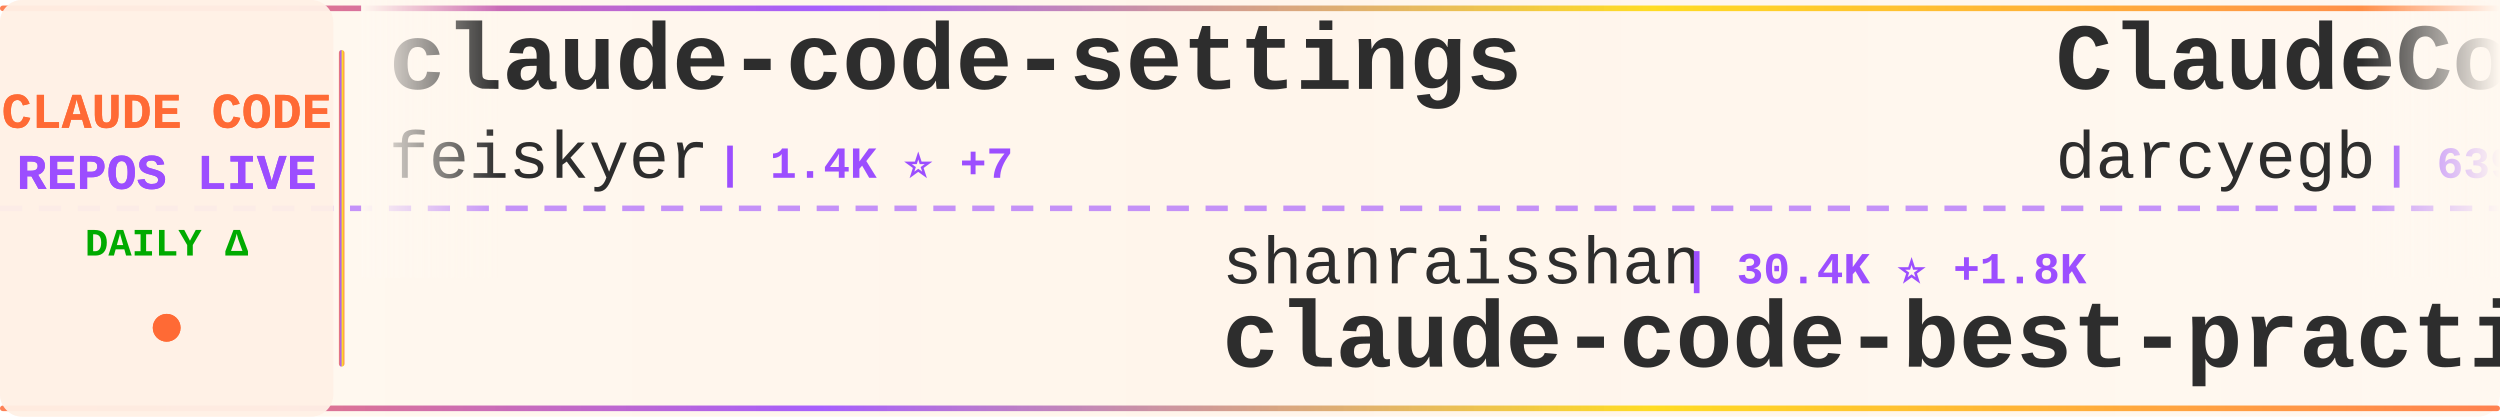
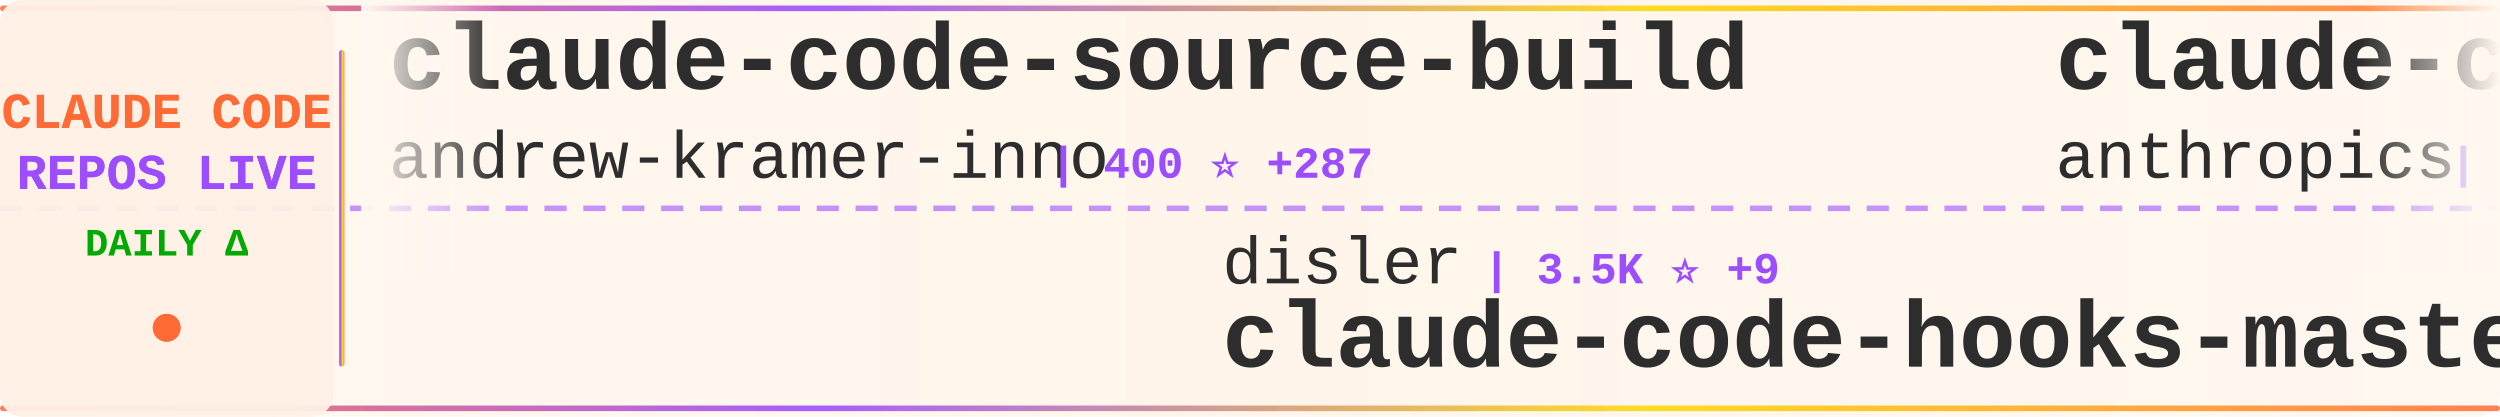
<svg xmlns="http://www.w3.org/2000/svg" width="900" height="150">
  <defs>
    <linearGradient id="tickerBg" x1="0%" y1="0%" x2="100%" y2="0%">
      <stop offset="0%" style="stop-color:#fff8f0;stop-opacity:0.98" />
      <stop offset="50%" style="stop-color:#fff5eb;stop-opacity:1" />
      <stop offset="100%" style="stop-color:#fff8f0;stop-opacity:0.98" />
    </linearGradient>
    <linearGradient id="borderGrad" x1="0%" y1="0%" x2="100%" y2="0%">
      <stop offset="0%" style="stop-color:#FF6B35;stop-opacity:0.85">
        <animate attributeName="stop-opacity" values="0.85;1;0.85" dur="2s" repeatCount="indefinite" />
      </stop>
      <stop offset="33%" style="stop-color:#9C4EFF;stop-opacity:0.9">
        <animate attributeName="stop-opacity" values="0.9;1;0.9" dur="2.2s" repeatCount="indefinite" />
      </stop>
      <stop offset="66%" style="stop-color:#FFD700;stop-opacity:0.85">
        <animate attributeName="stop-opacity" values="0.85;1;0.85" dur="1.8s" repeatCount="indefinite" />
      </stop>
      <stop offset="100%" style="stop-color:#FF6B35;stop-opacity:0.85">
        <animate attributeName="stop-opacity" values="0.85;1;0.85" dur="2s" repeatCount="indefinite" />
      </stop>
    </linearGradient>
    <filter id="textGlow">
      <feGaussianBlur stdDeviation="0.15" result="coloredBlur" />
      <feMerge>
        <feMergeNode in="coloredBlur" />
        <feMergeNode in="SourceGraphic" />
      </feMerge>
    </filter>
    <filter id="metricGlow">
      <feGaussianBlur stdDeviation="0.2" result="coloredBlur" />
      <feMerge>
        <feMergeNode in="coloredBlur" />
        <feMergeNode in="SourceGraphic" />
      </feMerge>
    </filter>
    <linearGradient id="leftFade" x1="0%" y1="0%" x2="100%" y2="0%">
      <stop offset="0%" style="stop-color:#fff8f0;stop-opacity:1" />
      <stop offset="100%" style="stop-color:#fff8f0;stop-opacity:0" />
    </linearGradient>
    <linearGradient id="rightFade" x1="0%" y1="0%" x2="100%" y2="0%">
      <stop offset="0%" style="stop-color:#fff8f0;stop-opacity:0" />
      <stop offset="100%" style="stop-color:#fff8f0;stop-opacity:1" />
    </linearGradient>
  </defs>
  <rect width="900" height="150" fill="url(#tickerBg)" rx="8" />
  <rect x="0" y="2" width="900" height="2" fill="url(#borderGrad)" rx="1" />
  <rect x="0" y="146" width="900" height="2" fill="url(#borderGrad)" rx="1" />
  <line x1="0" y1="75" x2="900" y2="75" stroke="#9C4EFF" stroke-width="2" stroke-dasharray="8 6" opacity="0.6" />
  <rect x="0" y="0" width="120" height="150" fill="#fff0e6" opacity="0.95" rx="8" />
  <text x="60" y="46" font-family="'Courier New', monospace" font-size="18" font-weight="bold" fill="#FF6B35" text-anchor="middle" filter="url(#textGlow)">
    CLAUDE CODE
  </text>
  <text x="60" y="68" font-family="'Courier New', monospace" font-size="18" font-weight="bold" fill="#9C4EFF" text-anchor="middle" filter="url(#textGlow)">
    REPOS LIVE
  </text>
  <text x="60" y="92" font-family="'Courier New', monospace" font-size="14" font-weight="bold" fill="#00aa00" text-anchor="middle">
    DAILY Δ
  </text>
  <circle cx="60" cy="118" r="5" fill="#FF6B35" filter="url(#metricGlow)">
    <animate attributeName="r" values="4;6;4" dur="1.5s" repeatCount="indefinite" />
    <animate attributeName="opacity" values="0.6;1;0.6" dur="1.5s" repeatCount="indefinite" />
  </circle>
  <rect x="122" y="18" width="2" height="114" fill="url(#borderGrad)" rx="1" />
  <clipPath id="tickerClip">
    <rect x="130" y="0" width="770" height="150" />
  </clipPath>
  <g clip-path="url(#tickerClip)">
    <g id="tickerItems">
      <animateTransform attributeName="transform" attributeType="XML" type="translate" from="0 0" to="-3000 0" dur="54s" repeatCount="indefinite" />
      <g transform="translate(0, 0)">
-         <text x="140" y="32" font-family="'Courier New', monospace" font-size="34" font-weight="bold" fill="#2d2d2d">claude-code-settings</text>
-         <text x="140" y="64" font-family="'Courier New', monospace" font-size="24" font-weight="normal" fill="#2d2d2d" opacity="1.0">feiskyer</text>
-         <text x="258" y="64" font-family="'Courier New', monospace" font-size="16" font-weight="bold" fill="#9C4EFF"> | 1.4K ⭐ +7</text>
+         <text x="140" y="32" font-family="'Courier New', monospace" font-size="34" font-weight="bold" fill="#2d2d2d">claude-code-source-build</text>
+         <text x="140" y="64" font-family="'Courier New', monospace" font-size="24" font-weight="normal" fill="#2d2d2d" opacity="1.0">andrew-kramer-inno</text>
+         <text x="378" y="64" font-family="'Courier New', monospace" font-size="16" font-weight="bold" fill="#9C4EFF"> | 400 ⭐ +287</text>
      </g>
      <g transform="translate(300, 0)">
-         <text x="140" y="102" font-family="'Courier New', monospace" font-size="24" font-weight="normal" fill="#2d2d2d" opacity="1.0">shanraisshan</text>
-         <text x="306" y="102" font-family="'Courier New', monospace" font-size="16" font-weight="bold" fill="#9C4EFF"> | 30.4K ⭐ +1.8K</text>
-         <text x="140" y="132" font-family="'Courier New', monospace" font-size="34" font-weight="bold" fill="#2d2d2d">claude-code-best-practic...</text>
+         <text x="140" y="102" font-family="'Courier New', monospace" font-size="24" font-weight="normal" fill="#2d2d2d" opacity="1.0">disler</text>
+         <text x="234" y="102" font-family="'Courier New', monospace" font-size="16" font-weight="bold" fill="#9C4EFF"> | 3.5K ⭐ +9</text>
+         <text x="140" y="132" font-family="'Courier New', monospace" font-size="34" font-weight="bold" fill="#2d2d2d">claude-code-hooks-master...</text>
      </g>
      <g transform="translate(600, 0)">
-         <text x="140" y="32" font-family="'Courier New', monospace" font-size="34" font-weight="bold" fill="#2d2d2d">ClaudeCodeAgents</text>
-         <text x="140" y="64" font-family="'Courier New', monospace" font-size="24" font-weight="normal" fill="#2d2d2d" opacity="1.0">darcyegb</text>
-         <text x="258" y="64" font-family="'Courier New', monospace" font-size="16" font-weight="bold" fill="#9C4EFF"> | 639 ⭐ +3</text>
+         <text x="140" y="32" font-family="'Courier New', monospace" font-size="34" font-weight="bold" fill="#2d2d2d">claude-code-action</text>
+         <text x="140" y="64" font-family="'Courier New', monospace" font-size="24" font-weight="normal" fill="#2d2d2d" opacity="1.0">anthropics</text>
+         <text x="282" y="64" font-family="'Courier New', monospace" font-size="16" font-weight="bold" fill="#9C4EFF"> | 6.8K ⭐ +35</text>
      </g>
      <g transform="translate(900, 0)">
-         <text x="140" y="102" font-family="'Courier New', monospace" font-size="24" font-weight="normal" fill="#2d2d2d" opacity="1.0">anthropics</text>
-         <text x="282" y="102" font-family="'Courier New', monospace" font-size="16" font-weight="bold" fill="#9C4EFF"> | 759 ⭐ +16</text>
-         <text x="140" y="132" font-family="'Courier New', monospace" font-size="34" font-weight="bold" fill="#2d2d2d">claude-code-base-action</text>
+         <text x="140" y="102" font-family="'Courier New', monospace" font-size="24" font-weight="normal" fill="#2d2d2d" opacity="1.0">AprilNEA</text>
+         <text x="258" y="102" font-family="'Courier New', monospace" font-size="16" font-weight="bold" fill="#9C4EFF"> | 296 ⭐ +105</text>
+         <text x="140" y="132" font-family="'Courier New', monospace" font-size="34" font-weight="bold" fill="#2d2d2d">claude-code-source</text>
      </g>
      <g transform="translate(1200, 0)">
-         <text x="140" y="32" font-family="'Courier New', monospace" font-size="34" font-weight="bold" fill="#2d2d2d">awesome-claude-code-suba...</text>
-         <text x="140" y="64" font-family="'Courier New', monospace" font-size="24" font-weight="normal" fill="#2d2d2d" opacity="1.0">VoltAgent</text>
-         <text x="270" y="64" font-family="'Courier New', monospace" font-size="16" font-weight="bold" fill="#9C4EFF"> | 15.9K ⭐ +128</text>
+         <text x="140" y="32" font-family="'Courier New', monospace" font-size="34" font-weight="bold" fill="#2d2d2d">claude-code-haha</text>
+         <text x="140" y="64" font-family="'Courier New', monospace" font-size="24" font-weight="normal" fill="#2d2d2d" opacity="1.0">NanmiCoder</text>
+         <text x="282" y="64" font-family="'Courier New', monospace" font-size="16" font-weight="bold" fill="#9C4EFF"> | 3.4K ⭐ +2.1K</text>
      </g>
      <g transform="translate(1500, 0)">
-         <text x="140" y="102" font-family="'Courier New', monospace" font-size="24" font-weight="normal" fill="#2d2d2d" opacity="1.0">centminmod</text>
-         <text x="282" y="102" font-family="'Courier New', monospace" font-size="16" font-weight="bold" fill="#9C4EFF"> | 2.1K ⭐ +5</text>
-         <text x="140" y="132" font-family="'Courier New', monospace" font-size="34" font-weight="bold" fill="#2d2d2d">my-claude-code-setup</text>
+         <text x="140" y="102" font-family="'Courier New', monospace" font-size="24" font-weight="normal" fill="#2d2d2d" opacity="1.0">Maciek-roboblog</text>
+         <text x="342" y="102" font-family="'Courier New', monospace" font-size="16" font-weight="bold" fill="#9C4EFF"> | 7.3K ⭐ +35</text>
+         <text x="140" y="132" font-family="'Courier New', monospace" font-size="34" font-weight="bold" fill="#2d2d2d">Claude-Code-Usage-Monito...</text>
      </g>
      <g transform="translate(1800, 0)">
-         <text x="140" y="32" font-family="'Courier New', monospace" font-size="34" font-weight="bold" fill="#2d2d2d">Claude-Code-Usage-Monito...</text>
-         <text x="140" y="64" font-family="'Courier New', monospace" font-size="24" font-weight="normal" fill="#2d2d2d" opacity="1.0">Maciek-roboblog</text>
-         <text x="342" y="64" font-family="'Courier New', monospace" font-size="16" font-weight="bold" fill="#9C4EFF"> | 7.3K ⭐ +41</text>
+         <text x="140" y="32" font-family="'Courier New', monospace" font-size="34" font-weight="bold" fill="#2d2d2d">claude-code-cli</text>
+         <text x="140" y="64" font-family="'Courier New', monospace" font-size="24" font-weight="normal" fill="#2d2d2d" opacity="1.0">huangserva</text>
+         <text x="282" y="64" font-family="'Courier New', monospace" font-size="16" font-weight="bold" fill="#9C4EFF"> | 409 ⭐ +149</text>
      </g>
      <g transform="translate(2100, 0)">
-         <text x="140" y="102" font-family="'Courier New', monospace" font-size="24" font-weight="normal" fill="#2d2d2d" opacity="1.0">wanshuiyin</text>
-         <text x="282" y="102" font-family="'Courier New', monospace" font-size="16" font-weight="bold" fill="#9C4EFF"> | 5.2K ⭐ +152</text>
-         <text x="140" y="132" font-family="'Courier New', monospace" font-size="34" font-weight="bold" fill="#2d2d2d">Auto-claude-code-researc...</text>
+         <text x="140" y="102" font-family="'Courier New', monospace" font-size="24" font-weight="normal" fill="#2d2d2d" opacity="1.0">VineeTagarwaL-code</text>
+         <text x="378" y="102" font-family="'Courier New', monospace" font-size="16" font-weight="bold" fill="#9C4EFF"> | 239 ⭐ +40</text>
+         <text x="140" y="132" font-family="'Courier New', monospace" font-size="34" font-weight="bold" fill="#2d2d2d">claude-code</text>
      </g>
      <g transform="translate(2400, 0)">
-         <text x="140" y="32" font-family="'Courier New', monospace" font-size="34" font-weight="bold" fill="#2d2d2d">Claude-Code-Communicatio...</text>
-         <text x="140" y="64" font-family="'Courier New', monospace" font-size="24" font-weight="normal" fill="#2d2d2d" opacity="1.0">nishimoto265</text>
-         <text x="306" y="64" font-family="'Courier New', monospace" font-size="16" font-weight="bold" fill="#9C4EFF"> | 495 ⭐</text>
+         <text x="140" y="32" font-family="'Courier New', monospace" font-size="34" font-weight="bold" fill="#2d2d2d">claude-code</text>
+         <text x="140" y="64" font-family="'Courier New', monospace" font-size="24" font-weight="normal" fill="#2d2d2d" opacity="1.0">alex000kim</text>
+         <text x="282" y="64" font-family="'Courier New', monospace" font-size="16" font-weight="bold" fill="#9C4EFF"> | 159 ⭐ +67</text>
      </g>
      <g transform="translate(2700, 0)">
-         <text x="140" y="102" font-family="'Courier New', monospace" font-size="24" font-weight="normal" fill="#2d2d2d" opacity="1.0">anthropics</text>
-         <text x="282" y="102" font-family="'Courier New', monospace" font-size="16" font-weight="bold" fill="#9C4EFF"> | 15.7K ⭐ +127</text>
-         <text x="140" y="132" font-family="'Courier New', monospace" font-size="34" font-weight="bold" fill="#2d2d2d">claude-plugins-official</text>
+         <text x="140" y="102" font-family="'Courier New', monospace" font-size="24" font-weight="normal" fill="#2d2d2d" opacity="1.0">oboard</text>
+         <text x="234" y="102" font-family="'Courier New', monospace" font-size="16" font-weight="bold" fill="#9C4EFF"> | 2.2K ⭐ +642</text>
+         <text x="140" y="132" font-family="'Courier New', monospace" font-size="34" font-weight="bold" fill="#2d2d2d">claude-code-rev</text>
      </g>
      <g transform="translate(3000, 0)">
-         <text x="140" y="32" font-family="'Courier New', monospace" font-size="34" font-weight="bold" fill="#2d2d2d">claude-code-settings</text>
-         <text x="140" y="64" font-family="'Courier New', monospace" font-size="24" font-weight="normal" fill="#2d2d2d" opacity="1.0">feiskyer</text>
-         <text x="258" y="64" font-family="'Courier New', monospace" font-size="16" font-weight="bold" fill="#9C4EFF"> | 1.4K ⭐ +7</text>
+         <text x="140" y="32" font-family="'Courier New', monospace" font-size="34" font-weight="bold" fill="#2d2d2d">claude-code-source-build</text>
+         <text x="140" y="64" font-family="'Courier New', monospace" font-size="24" font-weight="normal" fill="#2d2d2d" opacity="1.0">andrew-kramer-inno</text>
+         <text x="378" y="64" font-family="'Courier New', monospace" font-size="16" font-weight="bold" fill="#9C4EFF"> | 400 ⭐ +287</text>
      </g>
      <g transform="translate(3300, 0)">
-         <text x="140" y="102" font-family="'Courier New', monospace" font-size="24" font-weight="normal" fill="#2d2d2d" opacity="1.0">shanraisshan</text>
-         <text x="306" y="102" font-family="'Courier New', monospace" font-size="16" font-weight="bold" fill="#9C4EFF"> | 30.4K ⭐ +1.8K</text>
-         <text x="140" y="132" font-family="'Courier New', monospace" font-size="34" font-weight="bold" fill="#2d2d2d">claude-code-best-practic...</text>
+         <text x="140" y="102" font-family="'Courier New', monospace" font-size="24" font-weight="normal" fill="#2d2d2d" opacity="1.0">disler</text>
+         <text x="234" y="102" font-family="'Courier New', monospace" font-size="16" font-weight="bold" fill="#9C4EFF"> | 3.5K ⭐ +9</text>
+         <text x="140" y="132" font-family="'Courier New', monospace" font-size="34" font-weight="bold" fill="#2d2d2d">claude-code-hooks-master...</text>
      </g>
      <g transform="translate(3600, 0)">
-         <text x="140" y="32" font-family="'Courier New', monospace" font-size="34" font-weight="bold" fill="#2d2d2d">ClaudeCodeAgents</text>
-         <text x="140" y="64" font-family="'Courier New', monospace" font-size="24" font-weight="normal" fill="#2d2d2d" opacity="1.0">darcyegb</text>
-         <text x="258" y="64" font-family="'Courier New', monospace" font-size="16" font-weight="bold" fill="#9C4EFF"> | 639 ⭐ +3</text>
+         <text x="140" y="32" font-family="'Courier New', monospace" font-size="34" font-weight="bold" fill="#2d2d2d">claude-code-action</text>
+         <text x="140" y="64" font-family="'Courier New', monospace" font-size="24" font-weight="normal" fill="#2d2d2d" opacity="1.0">anthropics</text>
+         <text x="282" y="64" font-family="'Courier New', monospace" font-size="16" font-weight="bold" fill="#9C4EFF"> | 6.8K ⭐ +35</text>
      </g>
      <g transform="translate(3900, 0)">
-         <text x="140" y="102" font-family="'Courier New', monospace" font-size="24" font-weight="normal" fill="#2d2d2d" opacity="1.0">anthropics</text>
-         <text x="282" y="102" font-family="'Courier New', monospace" font-size="16" font-weight="bold" fill="#9C4EFF"> | 759 ⭐ +16</text>
-         <text x="140" y="132" font-family="'Courier New', monospace" font-size="34" font-weight="bold" fill="#2d2d2d">claude-code-base-action</text>
+         <text x="140" y="102" font-family="'Courier New', monospace" font-size="24" font-weight="normal" fill="#2d2d2d" opacity="1.0">AprilNEA</text>
+         <text x="258" y="102" font-family="'Courier New', monospace" font-size="16" font-weight="bold" fill="#9C4EFF"> | 296 ⭐ +105</text>
+         <text x="140" y="132" font-family="'Courier New', monospace" font-size="34" font-weight="bold" fill="#2d2d2d">claude-code-source</text>
      </g>
    </g>
  </g>
  <rect x="130" y="0" width="50" height="100" fill="url(#leftFade)" />
  <rect x="850" y="0" width="50" height="100" fill="url(#rightFade)" />
</svg>
